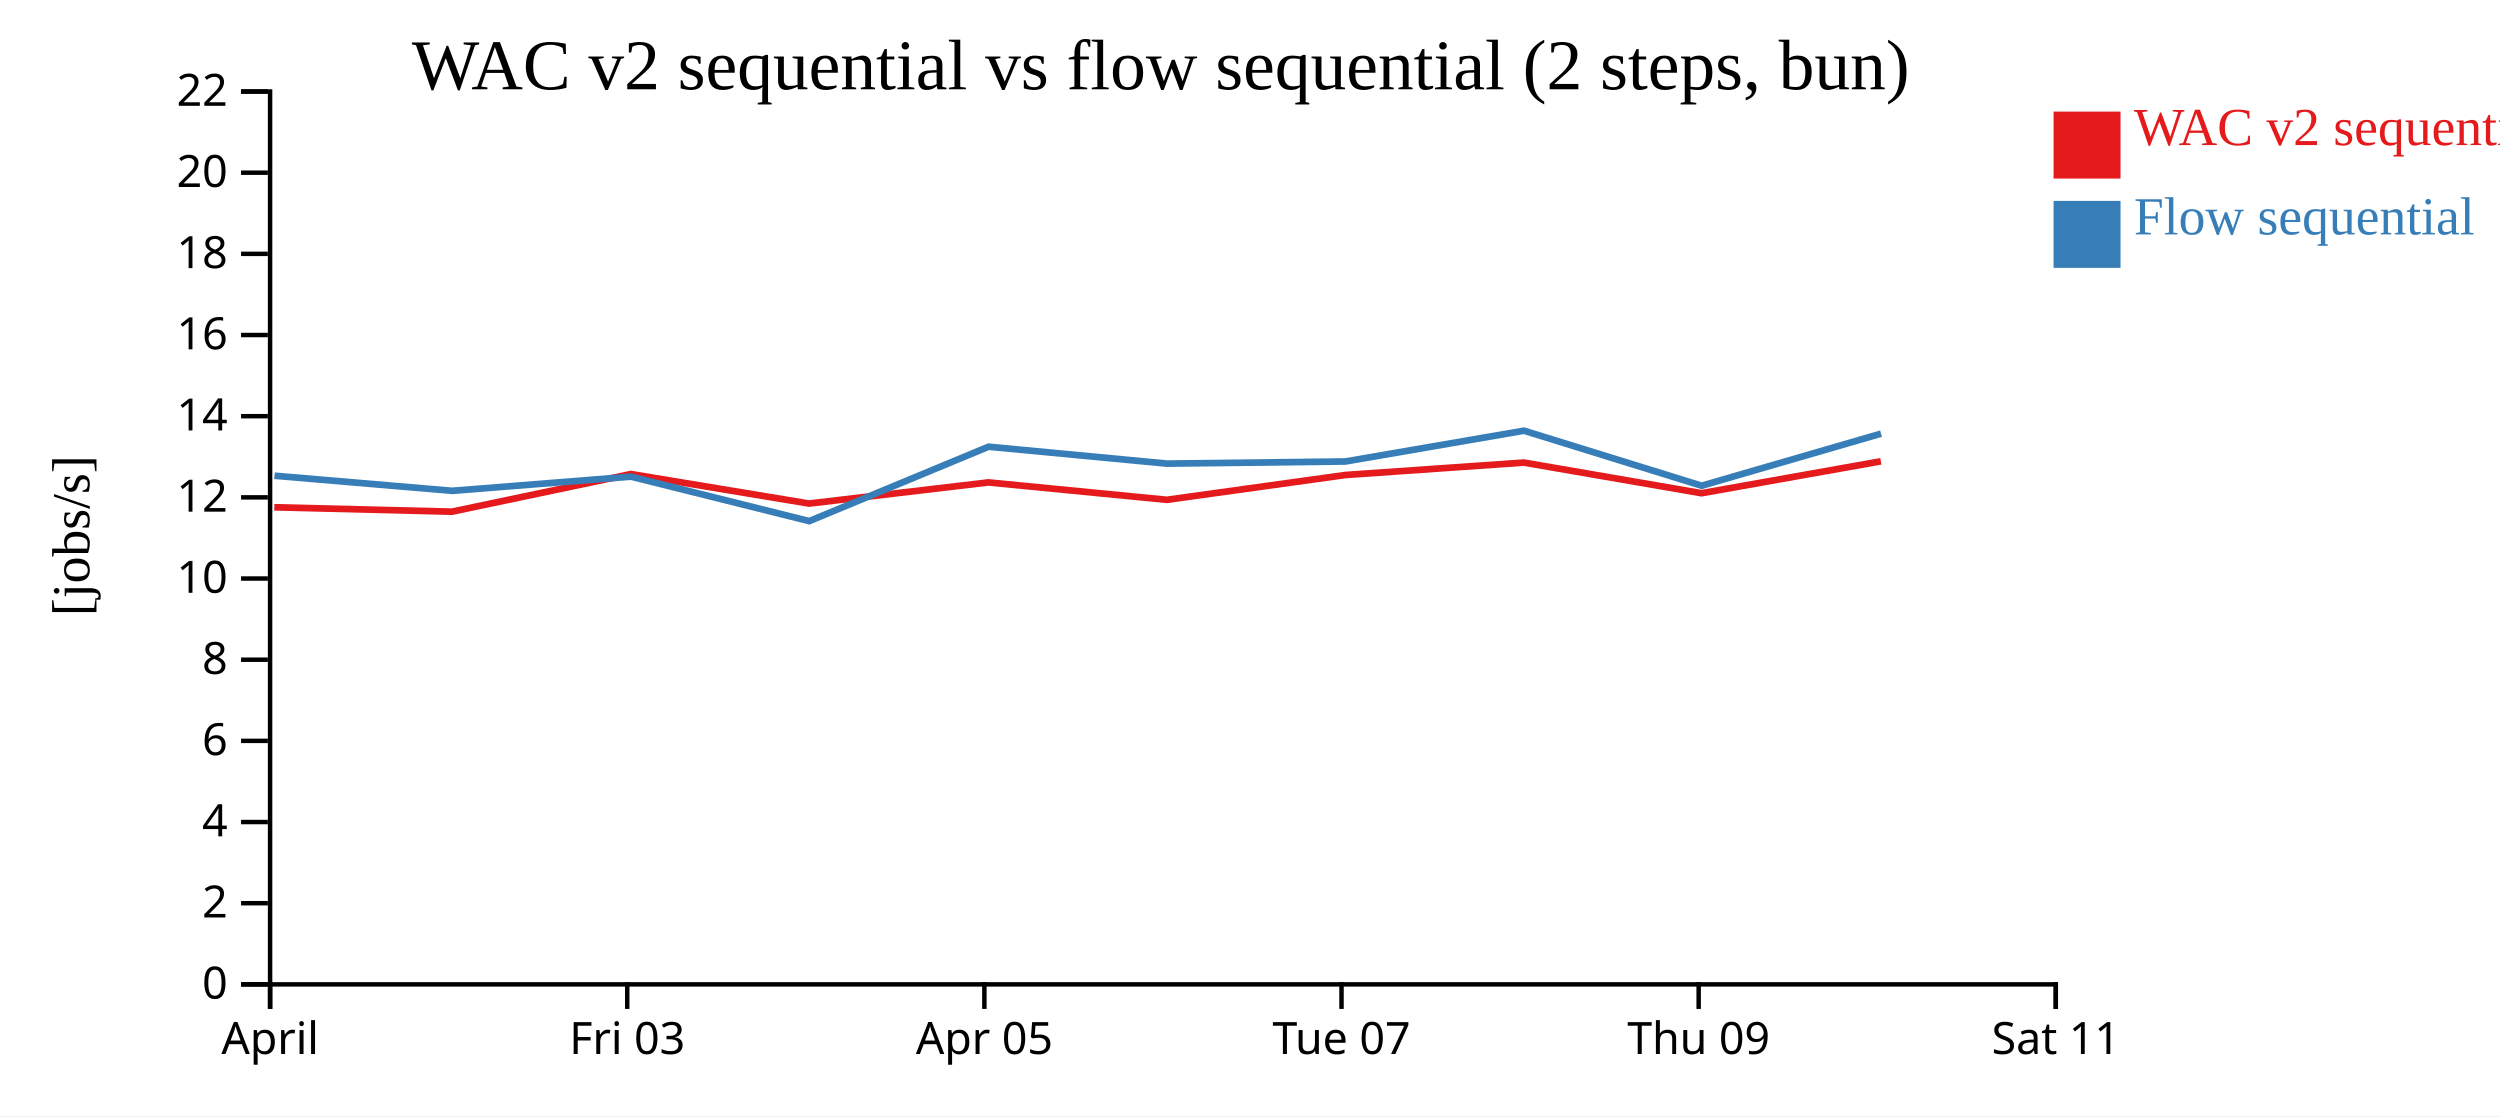
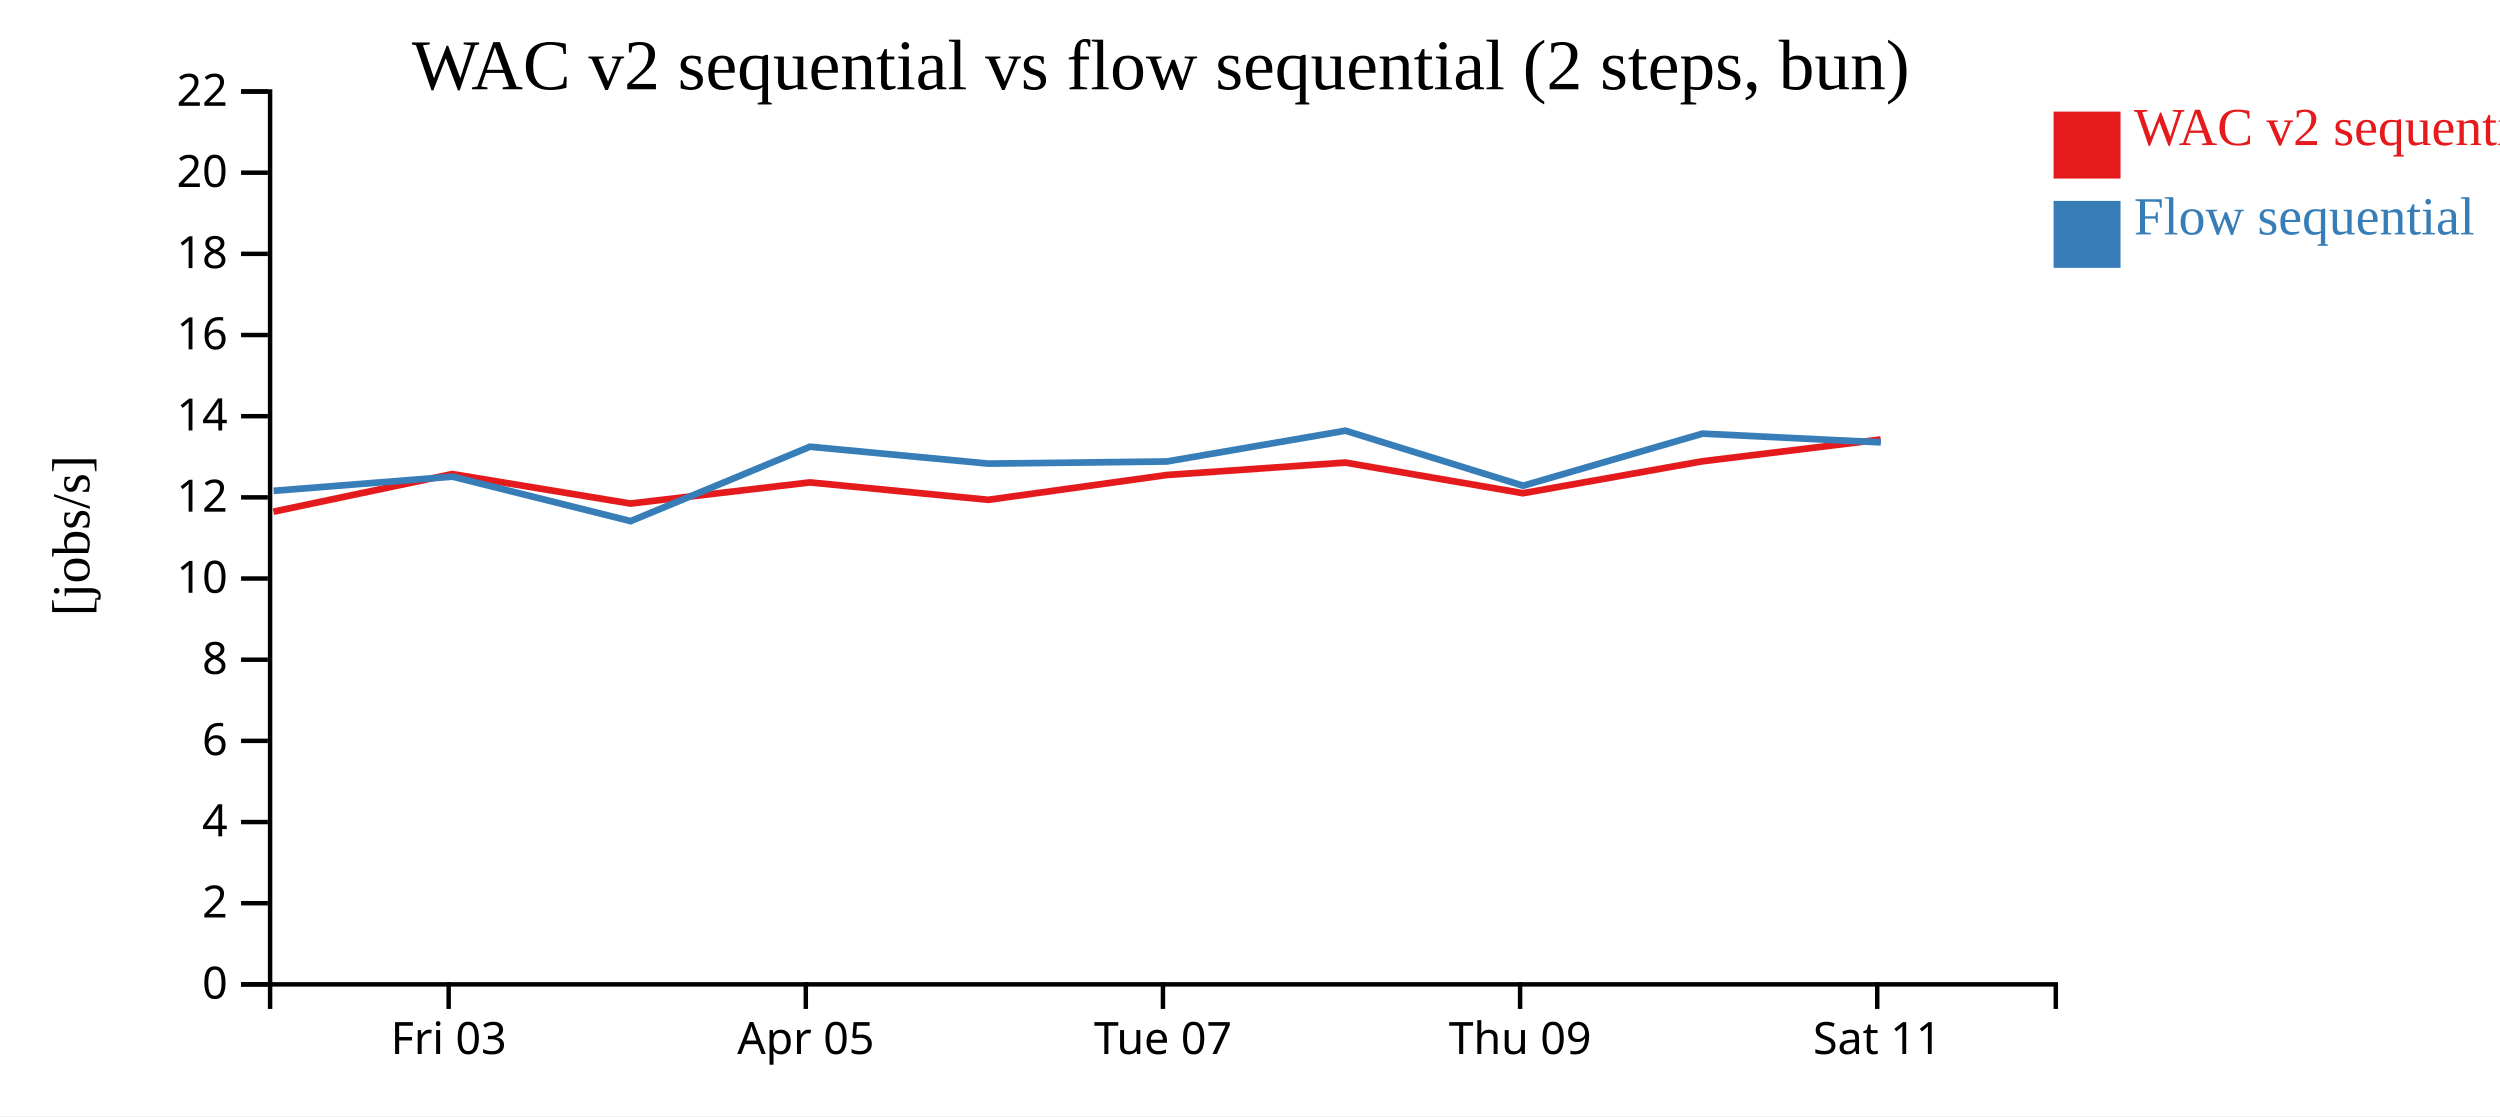
<svg xmlns="http://www.w3.org/2000/svg" width="560" height="250">
  <rect width="100%" height="100%" fill="white" />
  <g transform="translate(60,20)">
    <g transform="translate(0,200)" fill="none" font-size="10" font-family="sans-serif" text-anchor="middle">
      <path class="domain" stroke="currentColor" d="M0.5,6V0.5H400.5V6" />
-       <g class="tick" opacity="1" transform="translate(0.5,0)">
-         <line stroke="currentColor" y2="6" />
-         <text fill="currentColor" y="9" dy="0.71em">April</text>
-       </g>
-       <g class="tick" opacity="1" transform="translate(80.5,0)">
+       <g class="tick" opacity="1" transform="translate(40.5,0)">
        <line stroke="currentColor" y2="6" />
        <text fill="currentColor" y="9" dy="0.71em">Fri 03</text>
      </g>
-       <g class="tick" opacity="1" transform="translate(160.5,0)">
+       <g class="tick" opacity="1" transform="translate(120.5,0)">
        <line stroke="currentColor" y2="6" />
        <text fill="currentColor" y="9" dy="0.71em">Apr 05</text>
      </g>
-       <g class="tick" opacity="1" transform="translate(240.5,0)">
+       <g class="tick" opacity="1" transform="translate(200.5,0)">
        <line stroke="currentColor" y2="6" />
        <text fill="currentColor" y="9" dy="0.71em">Tue 07</text>
      </g>
-       <g class="tick" opacity="1" transform="translate(320.5,0)">
+       <g class="tick" opacity="1" transform="translate(280.5,0)">
        <line stroke="currentColor" y2="6" />
        <text fill="currentColor" y="9" dy="0.71em">Thu 09</text>
      </g>
-       <g class="tick" opacity="1" transform="translate(400.5,0)">
+       <g class="tick" opacity="1" transform="translate(360.5,0)">
        <line stroke="currentColor" y2="6" />
        <text fill="currentColor" y="9" dy="0.71em">Sat 11</text>
      </g>
    </g>
    <g fill="none" font-size="10" font-family="sans-serif" text-anchor="end">
      <path class="domain" stroke="currentColor" d="M-6,200.5H0.5V0.5H-6" />
      <g class="tick" opacity="1" transform="translate(0,200.5)">
        <line stroke="currentColor" x2="-6" />
        <text fill="currentColor" x="-9" dy="0.32em">0</text>
      </g>
      <g class="tick" opacity="1" transform="translate(0,182.3182)">
        <line stroke="currentColor" x2="-6" />
        <text fill="currentColor" x="-9" dy="0.32em">2</text>
      </g>
      <g class="tick" opacity="1" transform="translate(0,164.1364)">
        <line stroke="currentColor" x2="-6" />
        <text fill="currentColor" x="-9" dy="0.32em">4</text>
      </g>
      <g class="tick" opacity="1" transform="translate(0,145.9545)">
        <line stroke="currentColor" x2="-6" />
        <text fill="currentColor" x="-9" dy="0.32em">6</text>
      </g>
      <g class="tick" opacity="1" transform="translate(0,127.7727)">
        <line stroke="currentColor" x2="-6" />
        <text fill="currentColor" x="-9" dy="0.32em">8</text>
      </g>
      <g class="tick" opacity="1" transform="translate(0,109.5909)">
        <line stroke="currentColor" x2="-6" />
        <text fill="currentColor" x="-9" dy="0.32em">10</text>
      </g>
      <g class="tick" opacity="1" transform="translate(0,91.40909)">
        <line stroke="currentColor" x2="-6" />
        <text fill="currentColor" x="-9" dy="0.32em">12</text>
      </g>
      <g class="tick" opacity="1" transform="translate(0,73.22727)">
        <line stroke="currentColor" x2="-6" />
        <text fill="currentColor" x="-9" dy="0.32em">14</text>
      </g>
      <g class="tick" opacity="1" transform="translate(0,55.04545)">
        <line stroke="currentColor" x2="-6" />
        <text fill="currentColor" x="-9" dy="0.32em">16</text>
      </g>
      <g class="tick" opacity="1" transform="translate(0,36.86364)">
        <line stroke="currentColor" x2="-6" />
        <text fill="currentColor" x="-9" dy="0.32em">18</text>
      </g>
      <g class="tick" opacity="1" transform="translate(0,18.68182)">
        <line stroke="currentColor" x2="-6" />
        <text fill="currentColor" x="-9" dy="0.32em">20</text>
      </g>
      <g class="tick" opacity="1" transform="translate(0,0.5)">
        <line stroke="currentColor" x2="-6" />
        <text fill="currentColor" x="-9" dy="0.32em">22</text>
      </g>
    </g>
    <text text-anchor="middle" style="font-size: 12px" transform="rotate(-90)" y="-40" x="-100">[jobs/s]</text>
    <text text-anchor="middle" style="font-size: 16px" y="0" x="200">WAC v2 sequential vs flow sequential (2 steps, bun)</text>
-     <path class="line" fill="none" stroke="#e41a1c" stroke-width="1.5" d="M1.443,93.629L41.245,94.615L81.304,86.187L121.222,92.796L161.386,88.06L201.361,91.96L241.334,86.403L281.336,83.617L321.134,90.482L361.313,83.33" />
-     <path class="line" fill="none" stroke="#377eb8" stroke-width="1.5" d="M1.483,86.562L41.285,89.946L81.342,86.766L121.262,96.732L161.423,80.067L201.399,83.849L241.372,83.372L281.373,76.476L321.174,88.804L361.349,77.137" />
+     <path class="line" fill="none" stroke="#e41a1c" stroke-width="1.5" d="M1.245,94.615L41.304,86.187L81.222,92.796L121.386,88.06L161.361,91.96L201.334,86.403L241.336,83.617L281.134,90.482L321.313,83.33L361.275,78.451" />
+     <path class="line" fill="none" stroke="#377eb8" stroke-width="1.5" d="M1.285,89.946L41.342,86.766L81.262,96.732L121.423,80.067L161.399,83.849L201.372,83.372L241.373,76.476L281.174,88.804L321.349,77.137L361.311,79.091" />
    <rect class="dot" x="400" y="5" width="15" height="15" style="fill: #e41a1c;" />
    <rect class="dot" x="400" y="25" width="15" height="15" style="fill: #377eb8;" />
    <text class="label" x="418" y="12.5" style="fill: #e41a1c; alignment-baseline: middle;" text-anchor="left">WAC v2 sequential</text>
    <text class="label" x="418" y="32.5" style="fill: #377eb8; alignment-baseline: middle;" text-anchor="left">Flow sequential</text>
  </g>
</svg>
